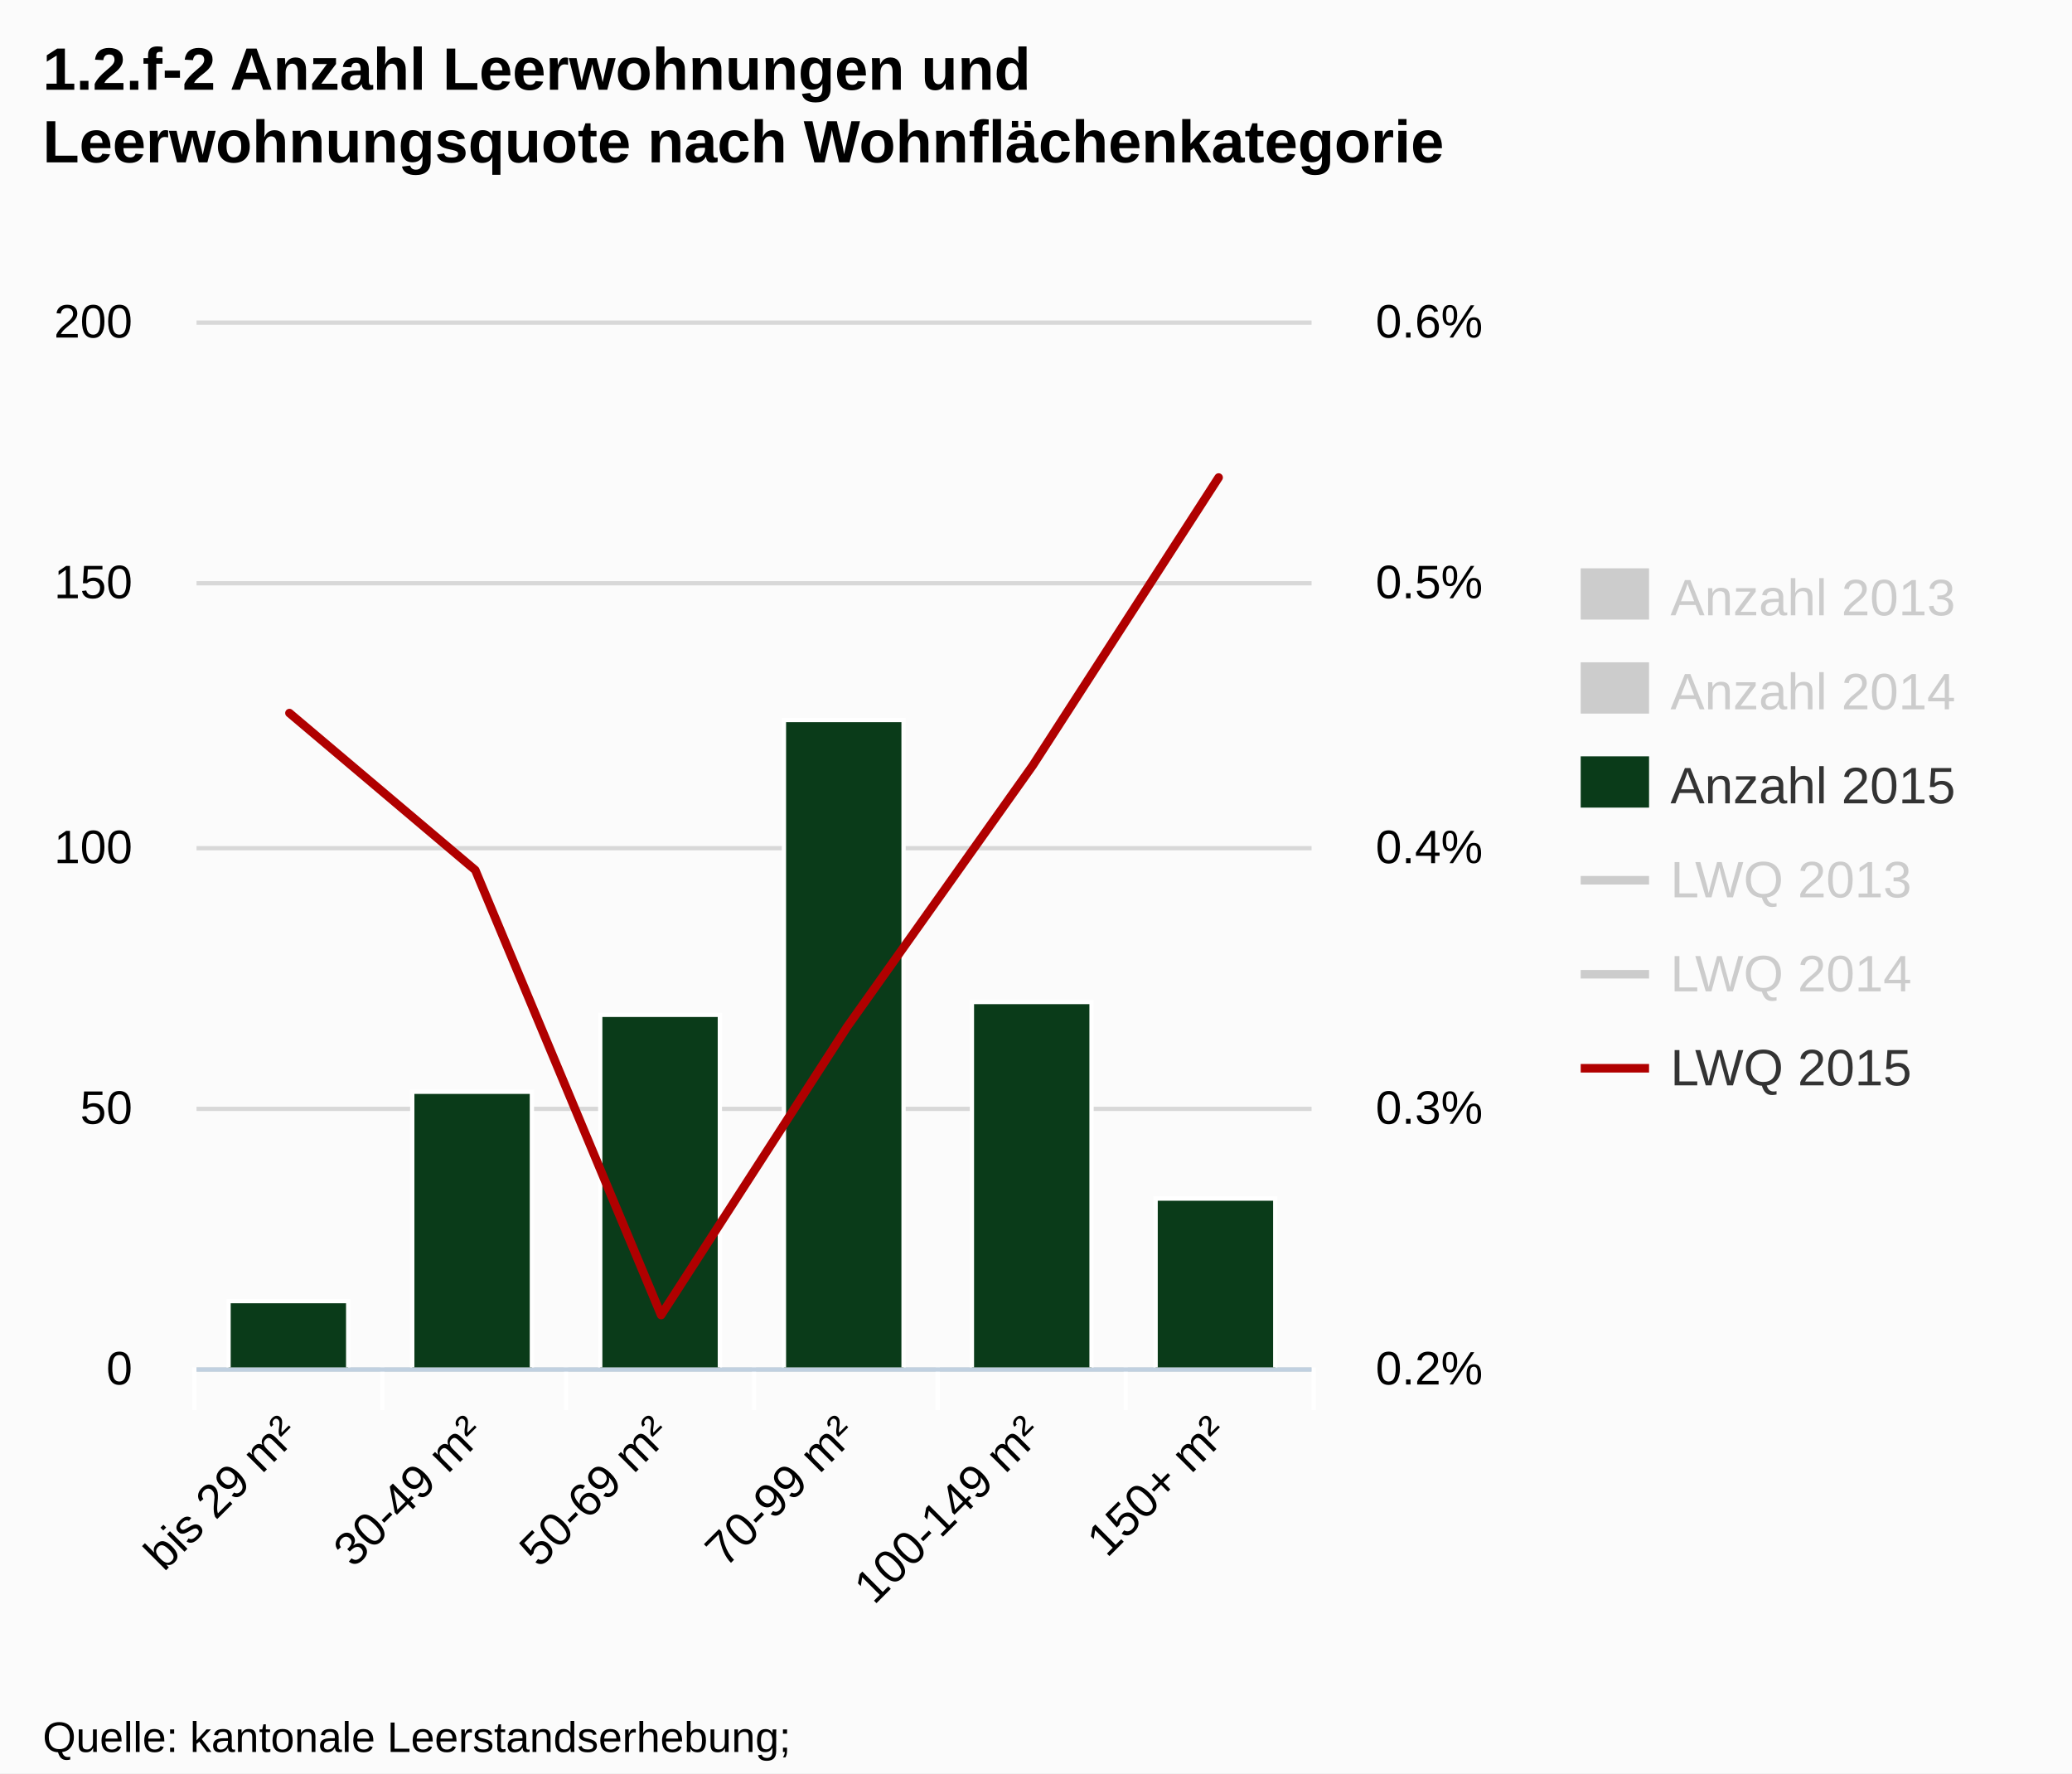
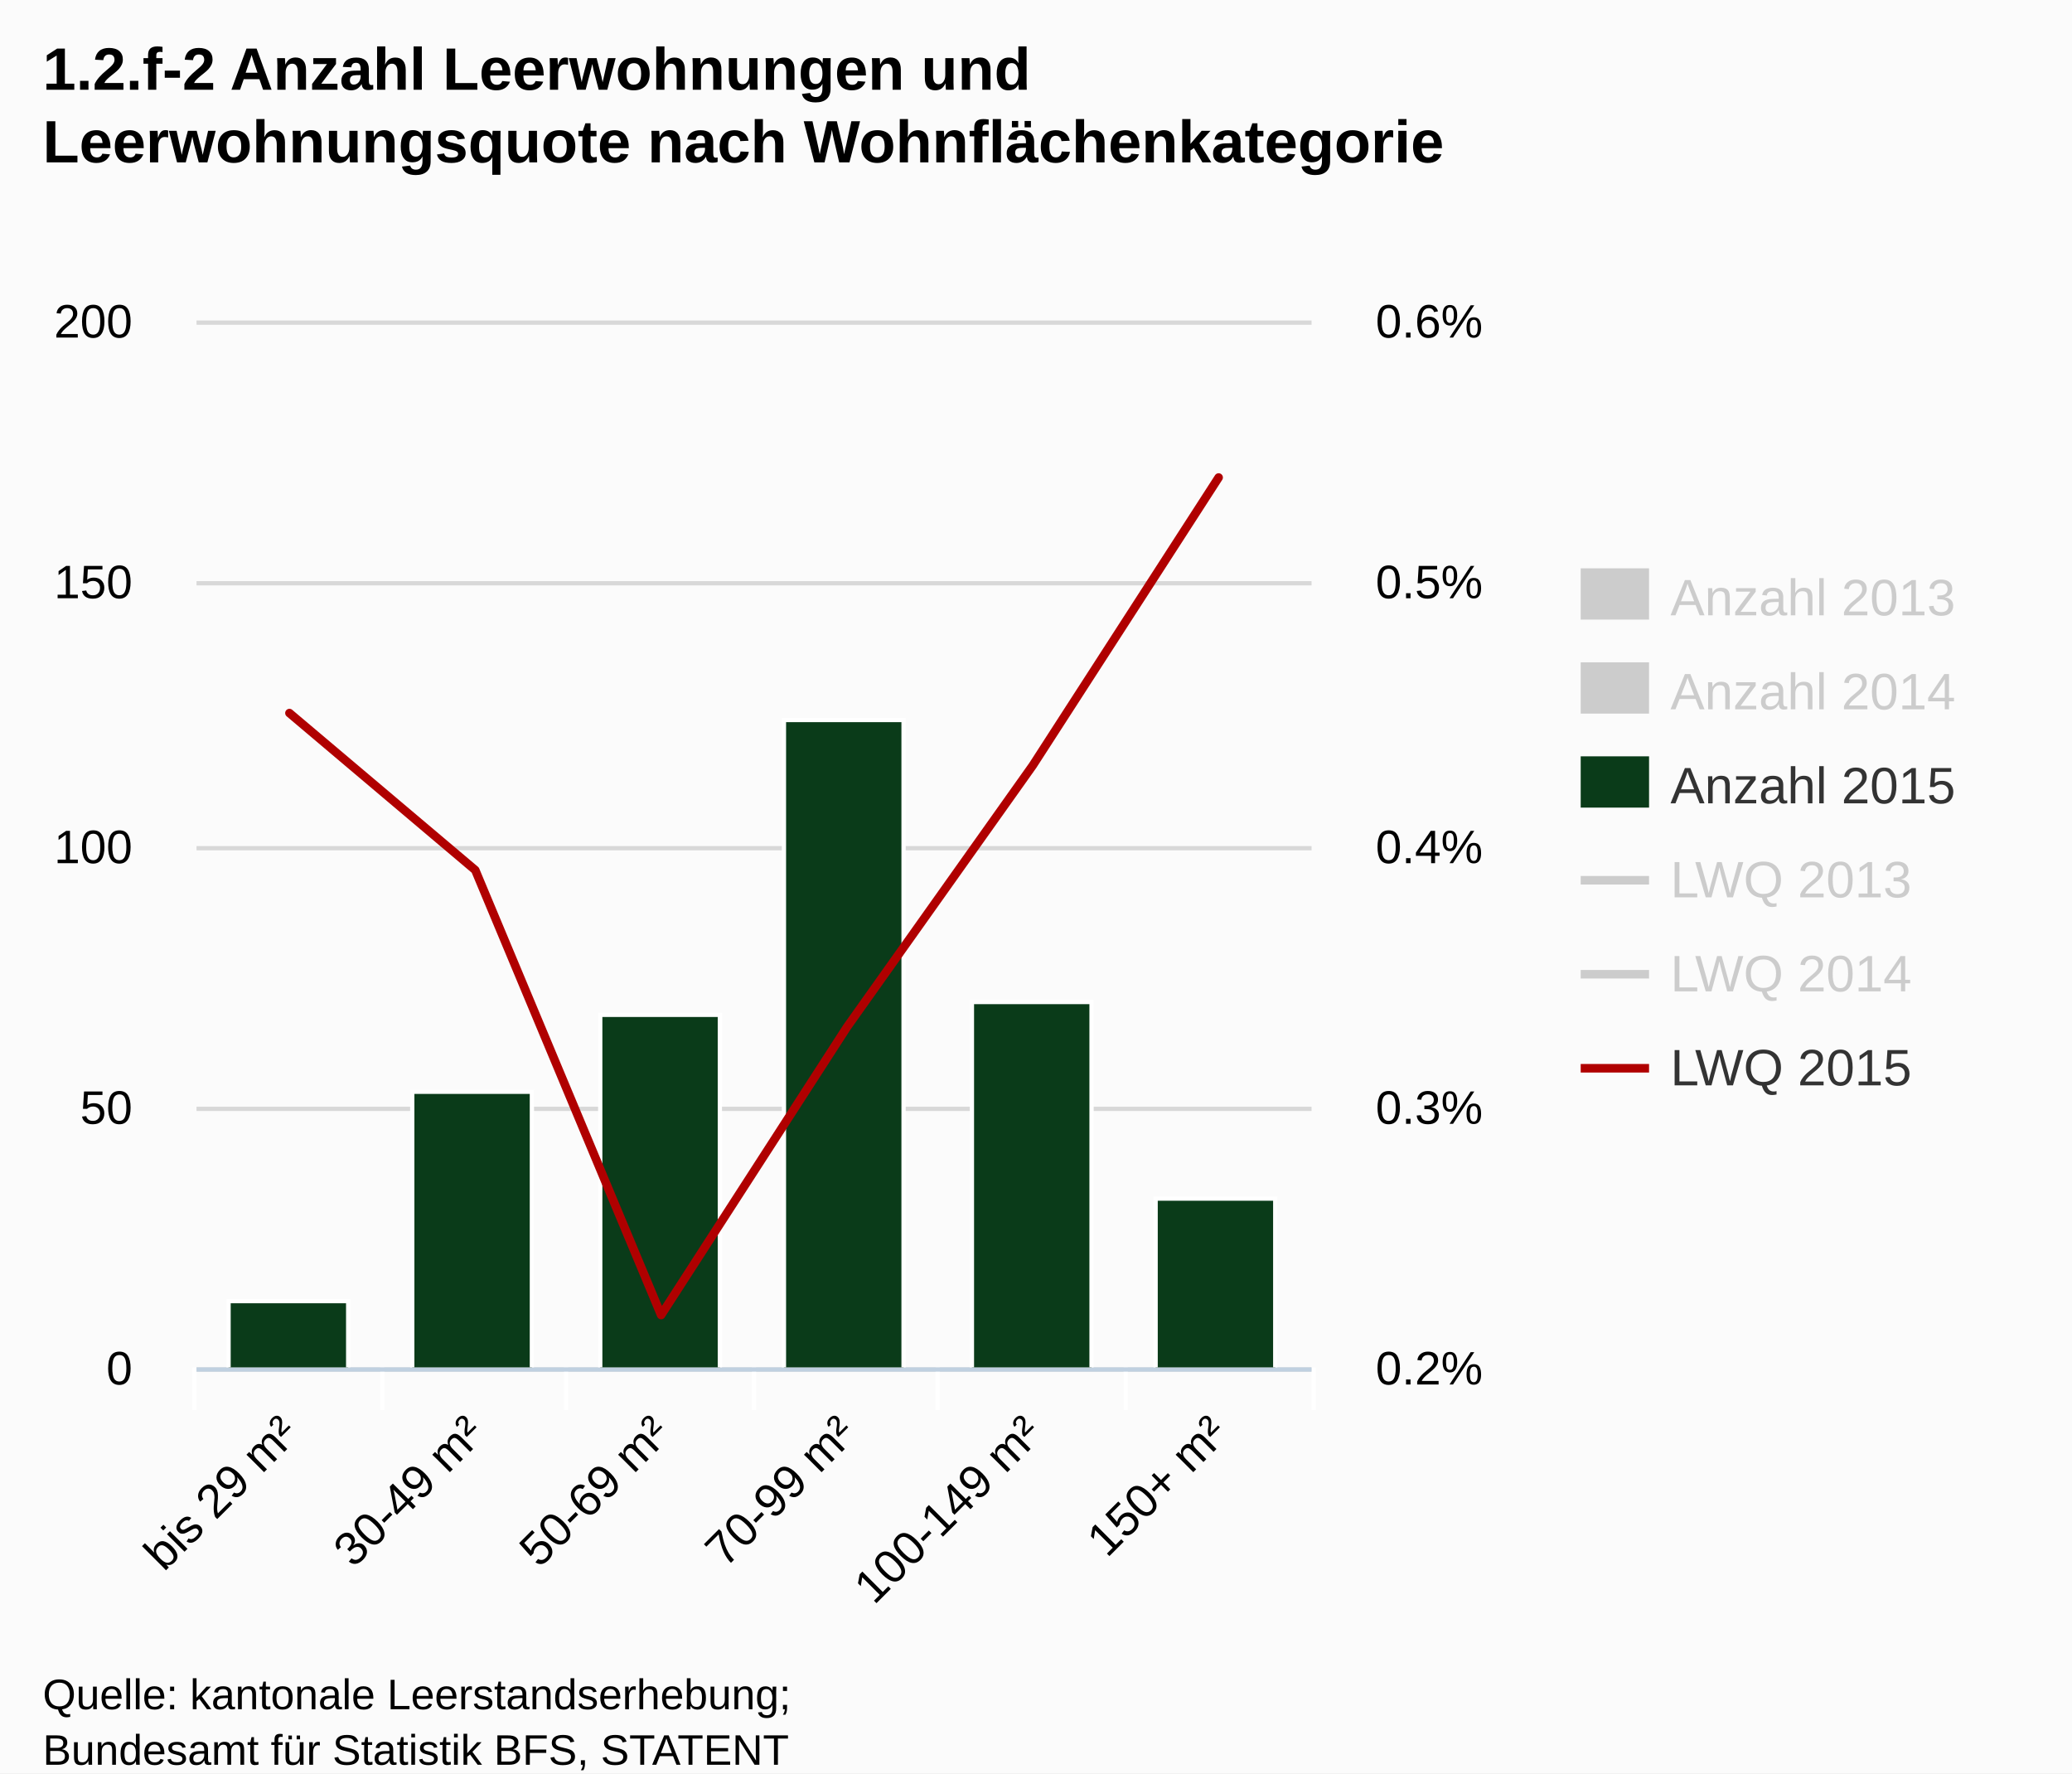
<svg xmlns="http://www.w3.org/2000/svg" version="1.1" style="font-family:Arial;font-size:12px;" viewBox="0 0 485 415">
  <defs>
    <clipPath id="highcharts-1">
      <rect x="0" y="0" width="261" height="245" />
    </clipPath>
  </defs>
  <rect x="0" y="0" width="485" height="415" fill="#fbfbfb" class=" highcharts-background" />
  <g class="highcharts-grid" />
  <g class="highcharts-grid">
    <path fill="none" d="M 46 320.5 L 307 320.5" stroke="#D8D8D8" stroke-width="1" opacity="1" />
    <path fill="none" d="M 46 259.5 L 307 259.5" stroke="#D8D8D8" stroke-width="1" opacity="1" />
    <path fill="none" d="M 46 198.5 L 307 198.5" stroke="#D8D8D8" stroke-width="1" opacity="1" />
    <path fill="none" d="M 46 136.5 L 307 136.5" stroke="#D8D8D8" stroke-width="1" opacity="1" />
    <path fill="none" d="M 46 75.5 L 307 75.5" stroke="#D8D8D8" stroke-width="1" opacity="1" />
  </g>
  <g class="highcharts-grid" />
  <g class="highcharts-axis">
    <path fill="none" d="M 89.5 320 L 89.5 330" stroke="#FFFFFF" stroke-width="1" opacity="1" />
    <path fill="none" d="M 132.5 320 L 132.5 330" stroke="#FFFFFF" stroke-width="1" opacity="1" />
    <path fill="none" d="M 176.5 320 L 176.5 330" stroke="#FFFFFF" stroke-width="1" opacity="1" />
    <path fill="none" d="M 219.5 320 L 219.5 330" stroke="#FFFFFF" stroke-width="1" opacity="1" />
    <path fill="none" d="M 263.5 320 L 263.5 330" stroke="#FFFFFF" stroke-width="1" opacity="1" />
    <path fill="none" d="M 307.5 320 L 307.5 330" stroke="#FFFFFF" stroke-width="1" opacity="1" />
    <path fill="none" d="M 45.5 320 L 45.5 330" stroke="#FFFFFF" stroke-width="1" opacity="1" />
    <path fill="none" d="M 46 320.5 L 307 320.5" stroke="#C0D0E0" stroke-width="1" />
  </g>
  <g class="highcharts-axis" />
  <g class="highcharts-axis" />
  <g class="highcharts-series-group">
    <g class="highcharts-series highcharts-series-0 highcharts-tracker" visibility="hidden" transform="translate(46,75) scale(1 1)" style="" clip-path="url(#highcharts-1)" />
    <g class="highcharts-markers highcharts-series-0" visibility="hidden" transform="translate(46,75) scale(1 1)" clip-path="none" />
    <g class="highcharts-series highcharts-series-1 highcharts-tracker" visibility="hidden" transform="translate(46,75) scale(1 1)" style="" clip-path="url(#highcharts-1)" />
    <g class="highcharts-markers highcharts-series-1" visibility="hidden" transform="translate(46,75) scale(1 1)" clip-path="none" />
    <g class="highcharts-series highcharts-series-2 highcharts-tracker" transform="translate(46,75) scale(1 1)" style="" clip-path="url(#highcharts-1)">
      <rect x="7.5" y="229.5" width="28" height="16" stroke="#FFFFFF" stroke-width="1" fill="#0a3b19" rx="0" ry="0" />
      <rect x="50.5" y="180.5" width="28" height="65" stroke="#FFFFFF" stroke-width="1" fill="#0a3b19" rx="0" ry="0" />
      <rect x="94.5" y="162.5" width="28" height="83" stroke="#FFFFFF" stroke-width="1" fill="#0a3b19" rx="0" ry="0" />
      <rect x="137.5" y="93.5" width="28" height="152" stroke="#FFFFFF" stroke-width="1" fill="#0a3b19" rx="0" ry="0" />
      <rect x="181.5" y="159.5" width="28" height="86" stroke="#FFFFFF" stroke-width="1" fill="#0a3b19" rx="0" ry="0" />
      <rect x="224.5" y="205.5" width="28" height="40" stroke="#FFFFFF" stroke-width="1" fill="#0a3b19" rx="0" ry="0" />
    </g>
    <g class="highcharts-markers highcharts-series-2" transform="translate(46,75) scale(1 1)" clip-path="none" />
    <g class="highcharts-series highcharts-series-3" visibility="hidden" transform="translate(46,75) scale(1 1)" clip-path="url(#highcharts-1)">
      <path fill="none" d="M 21.75 -153.125 L 65.25 153.125 L 108.75 177.625 L 152.25 171.5 L 195.75 134.75 L 239.25 226.625" stroke="#ff8028" stroke-width="2" stroke-linejoin="round" stroke-linecap="round" />
      <path fill="none" d="M 11.75 -153.125 L 21.75 -153.125 L 65.25 153.125 L 108.75 177.625 L 152.25 171.5 L 195.75 134.75 L 239.25 226.625 L 249.25 226.625" stroke-linejoin="round" visibility="hidden" stroke="rgba(192,192,192,0)" stroke-width="22" class=" highcharts-tracker" style="" />
    </g>
    <g class="highcharts-markers highcharts-series-3 highcharts-tracker" visibility="hidden" transform="translate(46,75) scale(1 1)" style="" clip-path="none" />
    <g class="highcharts-series highcharts-series-4" visibility="hidden" transform="translate(46,75) scale(1 1)" clip-path="url(#highcharts-1)">
      <path fill="none" d="M 21.75 312.375 L 65.25 294 L 108.75 294 L 152.25 226.625 L 195.75 183.75 L 239.25 134.75" stroke="#923f8d" stroke-width="2" stroke-linejoin="round" stroke-linecap="round" />
      <path fill="none" d="M 11.75 312.375 L 21.75 312.375 L 65.25 294 L 108.75 294 L 152.25 226.625 L 195.75 183.75 L 239.25 134.75 L 249.25 134.75" stroke-linejoin="round" visibility="hidden" stroke="rgba(192,192,192,0)" stroke-width="22" class=" highcharts-tracker" style="" />
    </g>
    <g class="highcharts-markers highcharts-series-4 highcharts-tracker" visibility="hidden" transform="translate(46,75) scale(1 1)" style="" clip-path="none" />
    <g class="highcharts-series highcharts-series-5" transform="translate(46,75) scale(1 1)" clip-path="url(#highcharts-1)">
      <path fill="none" d="M 21.75 91.875 L 65.25 128.625 L 108.75 232.75 L 152.25 165.375 L 195.75 104.125 L 239.25 36.75" stroke="#b00000" stroke-width="2" stroke-linejoin="round" stroke-linecap="round" />
      <path fill="none" d="M 11.75 91.875 L 21.75 91.875 L 65.25 128.625 L 108.75 232.75 L 152.25 165.375 L 195.75 104.125 L 239.25 36.75 L 249.25 36.75" stroke-linejoin="round" visibility="visible" stroke="rgba(192,192,192,0)" stroke-width="22" class=" highcharts-tracker" style="" />
    </g>
    <g class="highcharts-markers highcharts-series-5 highcharts-tracker" transform="translate(46,75) scale(1 1)" style="" clip-path="none" />
  </g>
  <text x="10" text-anchor="start" class="highcharts-title" style="color:#000000;font-size:14px;font-weight:bold;fill:#000000;width:421px;" y="21">
    <tspan>1.2.f-2 Anzahl Leerwohnungen und</tspan>
    <tspan dy="17" x="10">Leerwohnungsquote nach Wohnflächenkategorie</tspan>
  </text>
  <g class="highcharts-legend" transform="translate(362,126)">
    <g>
      <g>
        <g class="highcharts-legend-item" transform="translate(8,3)">
          <text x="21" style="color:#CCC;font-size:12px;font-weight:normal;cursor:pointer;fill:#CCC;" text-anchor="start" y="15">
            <tspan>Anzahl 2013</tspan>
          </text>
          <rect x="0" y="4" width="16" height="12" fill="#CCC" />
        </g>
        <g class="highcharts-legend-item" transform="translate(8,25)">
          <text x="21" y="15" style="color:#CCC;font-size:12px;font-weight:normal;cursor:pointer;fill:#CCC;" text-anchor="start">
            <tspan>Anzahl 2014</tspan>
          </text>
          <rect x="0" y="4" width="16" height="12" fill="#CCC" />
        </g>
        <g class="highcharts-legend-item" transform="translate(8,47)">
          <text x="21" y="15" style="color:#333333;font-size:12px;font-weight:normal;cursor:pointer;fill:#333333;" text-anchor="start">
            <tspan>Anzahl 2015</tspan>
          </text>
          <rect x="0" y="4" width="16" height="12" fill="#0a3b19" />
        </g>
        <g class="highcharts-legend-item" transform="translate(8,69)">
          <path fill="none" d="M 0 11 L 16 11" stroke="#CCC" stroke-width="2" />
          <text x="21" y="15" style="color:#CCC;font-size:12px;font-weight:normal;cursor:pointer;fill:#CCC;" text-anchor="start">
            <tspan>LWQ 2013</tspan>
          </text>
        </g>
        <g class="highcharts-legend-item" transform="translate(8,91)">
          <path fill="none" d="M 0 11 L 16 11" stroke="#CCC" stroke-width="2" />
          <text x="21" y="15" style="color:#CCC;font-size:12px;font-weight:normal;cursor:pointer;fill:#CCC;" text-anchor="start">
            <tspan>LWQ 2014</tspan>
          </text>
        </g>
        <g class="highcharts-legend-item" transform="translate(8,113)">
          <path fill="none" d="M 0 11 L 16 11" stroke="#b00000" stroke-width="2" />
          <text x="21" y="15" style="color:#333333;font-size:12px;font-weight:normal;cursor:pointer;fill:#333333;" text-anchor="start">
            <tspan>LWQ 2015</tspan>
          </text>
        </g>
      </g>
    </g>
  </g>
  <g class="highcharts-axis-labels highcharts-xaxis-labels">
    <text x="70.343" style="color:#000000;cursor:default;font-size:11px;fill:#000000;width:415px;text-overflow:ellipsis;" text-anchor="end" transform="translate(0,0) rotate(-45 70.34272 336)" y="336" opacity="1">
      <tspan>bis 29 m²</tspan>
    </text>
    <text x="113.843" style="color:#000000;cursor:default;font-size:11px;fill:#000000;width:415px;text-overflow:ellipsis;" text-anchor="end" transform="translate(0,0) rotate(-45 113.8427 336)" y="336" opacity="1">
      <tspan>30-49 m²</tspan>
    </text>
    <text x="157.343" style="color:#000000;cursor:default;font-size:11px;fill:#000000;width:415px;text-overflow:ellipsis;" text-anchor="end" transform="translate(0,0) rotate(-45 157.3427 336)" y="336" opacity="1">
      <tspan>50-69 m²</tspan>
    </text>
    <text x="200.843" style="color:#000000;cursor:default;font-size:11px;fill:#000000;width:415px;text-overflow:ellipsis;" text-anchor="end" transform="translate(0,0) rotate(-45 200.8427 336)" y="336" opacity="1">
      <tspan>70-99 m²</tspan>
    </text>
    <text x="244.343" style="color:#000000;cursor:default;font-size:11px;fill:#000000;width:415px;text-overflow:ellipsis;" text-anchor="end" transform="translate(0,0) rotate(-45 244.3427 336)" y="336" opacity="1">
      <tspan>100-149 m²</tspan>
    </text>
    <text x="287.843" style="color:#000000;cursor:default;font-size:11px;fill:#000000;width:415px;text-overflow:ellipsis;" text-anchor="end" transform="translate(0,0) rotate(-45 287.8427 336)" y="336" opacity="1">
      <tspan>150+ m²</tspan>
    </text>
  </g>
  <g class="highcharts-axis-labels highcharts-yaxis-labels">
    <text x="31" style="color:#000000;cursor:default;font-size:11px;fill:#000000;width:150px;text-overflow:clip;" text-anchor="end" transform="translate(0,0)" y="324" opacity="1">
      <tspan>0</tspan>
    </text>
    <text x="31" style="color:#000000;cursor:default;font-size:11px;fill:#000000;width:150px;text-overflow:clip;" text-anchor="end" transform="translate(0,0)" y="263" opacity="1">
      <tspan>50</tspan>
    </text>
    <text x="31" style="color:#000000;cursor:default;font-size:11px;fill:#000000;width:150px;text-overflow:clip;" text-anchor="end" transform="translate(0,0)" y="202" opacity="1">
      <tspan>100</tspan>
    </text>
    <text x="31" style="color:#000000;cursor:default;font-size:11px;fill:#000000;width:150px;text-overflow:clip;" text-anchor="end" transform="translate(0,0)" y="140" opacity="1">
      <tspan>150</tspan>
    </text>
    <text x="31" style="color:#000000;cursor:default;font-size:11px;fill:#000000;width:150px;text-overflow:clip;" text-anchor="end" transform="translate(0,0)" y="79" opacity="1">
      <tspan>200</tspan>
    </text>
  </g>
  <g class="highcharts-axis-labels highcharts-yaxis-labels">
    <text x="322" style="color:#000000;cursor:default;font-size:11px;fill:#000000;width:150px;text-overflow:clip;" text-anchor="start" transform="translate(0,0)" y="324" opacity="1">
      <tspan>0.2%</tspan>
    </text>
    <text x="322" style="color:#000000;cursor:default;font-size:11px;fill:#000000;width:150px;text-overflow:clip;" text-anchor="start" transform="translate(0,0)" y="263" opacity="1">
      <tspan>0.3%</tspan>
    </text>
    <text x="322" style="color:#000000;cursor:default;font-size:11px;fill:#000000;width:150px;text-overflow:clip;" text-anchor="start" transform="translate(0,0)" y="202" opacity="1">
      <tspan>0.4%</tspan>
    </text>
    <text x="322" style="color:#000000;cursor:default;font-size:11px;fill:#000000;width:150px;text-overflow:clip;" text-anchor="start" transform="translate(0,0)" y="140" opacity="1">
      <tspan>0.5%</tspan>
    </text>
    <text x="322" style="color:#000000;cursor:default;font-size:11px;fill:#000000;width:150px;text-overflow:clip;" text-anchor="start" transform="translate(0,0)" y="79" opacity="1">
      <tspan>0.6%</tspan>
    </text>
  </g>
  <g class="highcharts-tooltip" style="cursor:default;padding:0;pointer-events:none;white-space:nowrap;" transform="translate(0,-9000000000)">
    <path fill="none" d="M 3.5 0.5 L 13.5 0.5 C 16.5 0.5 16.5 0.5 16.5 3.5 L 16.5 13.5 C 16.5 16.5 16.5 16.5 13.5 16.5 L 3.5 16.5 C 0.5 16.5 0.5 16.5 0.5 13.5 L 0.5 3.5 C 0.5 0.5 0.5 0.5 3.5 0.5" isShadow="true" stroke="black" stroke-width="5" transform="translate(1, 1)" opacity="0.05" />
    <path fill="none" d="M 3.5 0.5 L 13.5 0.5 C 16.5 0.5 16.5 0.5 16.5 3.5 L 16.5 13.5 C 16.5 16.5 16.5 16.5 13.5 16.5 L 3.5 16.5 C 0.5 16.5 0.5 16.5 0.5 13.5 L 0.5 3.5 C 0.5 0.5 0.5 0.5 3.5 0.5" isShadow="true" stroke="black" stroke-width="3" transform="translate(1, 1)" opacity="0.1" />
    <path fill="none" d="M 3.5 0.5 L 13.5 0.5 C 16.5 0.5 16.5 0.5 16.5 3.5 L 16.5 13.5 C 16.5 16.5 16.5 16.5 13.5 16.5 L 3.5 16.5 C 0.5 16.5 0.5 16.5 0.5 13.5 L 0.5 3.5 C 0.5 0.5 0.5 0.5 3.5 0.5" isShadow="true" stroke="black" stroke-width="1" transform="translate(1, 1)" opacity="0.15" />
    <path fill="rgba(249, 249, 249, .85)" d="M 3.5 0.5 L 13.5 0.5 C 16.5 0.5 16.5 0.5 16.5 3.5 L 16.5 13.5 C 16.5 16.5 16.5 16.5 13.5 16.5 L 3.5 16.5 C 0.5 16.5 0.5 16.5 0.5 13.5 L 0.5 3.5 C 0.5 0.5 0.5 0.5 3.5 0.5" />
    <text x="8" style="font-size:12px;color:#333333;fill:#333333;" y="20" />
  </g>
-   <text x="10" text-anchor="start" style="cursor:default;color:#000000;font-size:10px;fill:#000000;" y="410">
+   <text x="10" text-anchor="start" style="cursor:default;color:#000000;font-size:10px;fill:#000000;" y="400">
    <tspan>Quelle: kantonale Leerstandserhebung;</tspan>
    <tspan x="10" dy="13">Bundesamt für Statistik BFS, STATENT</tspan>
  </text>
</svg>
